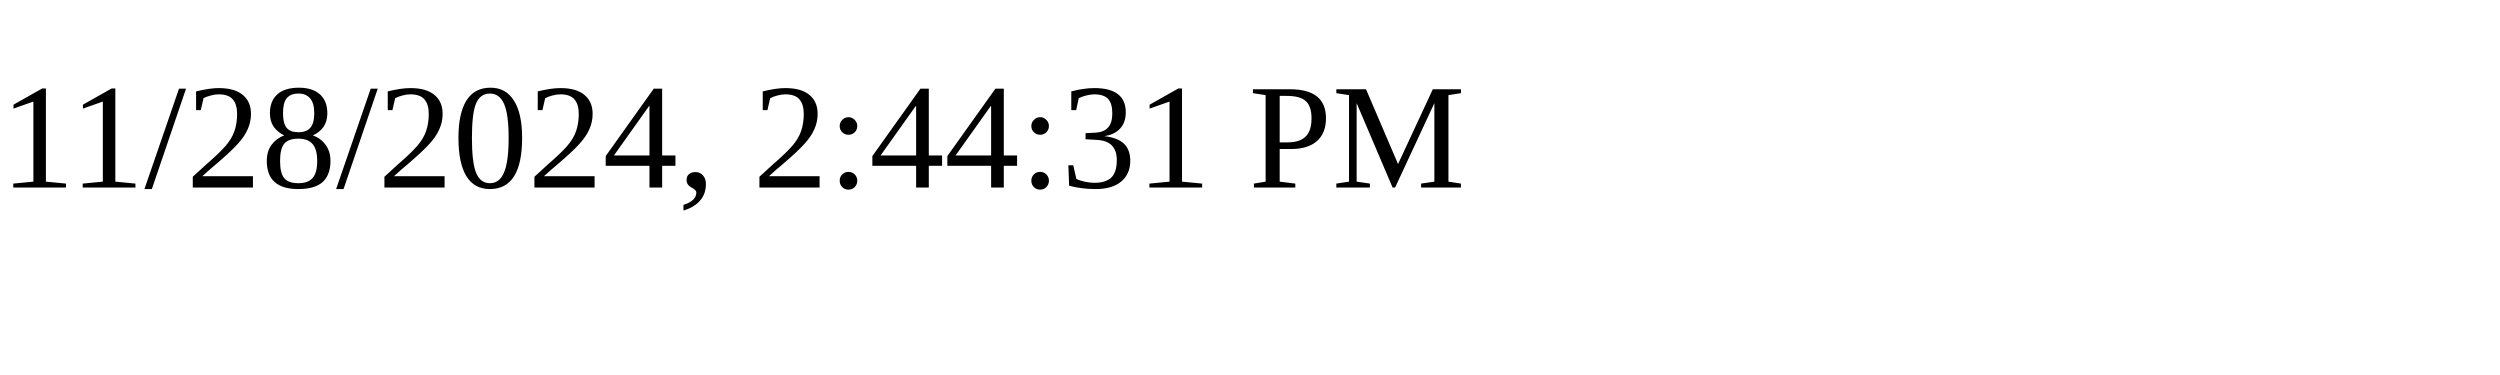
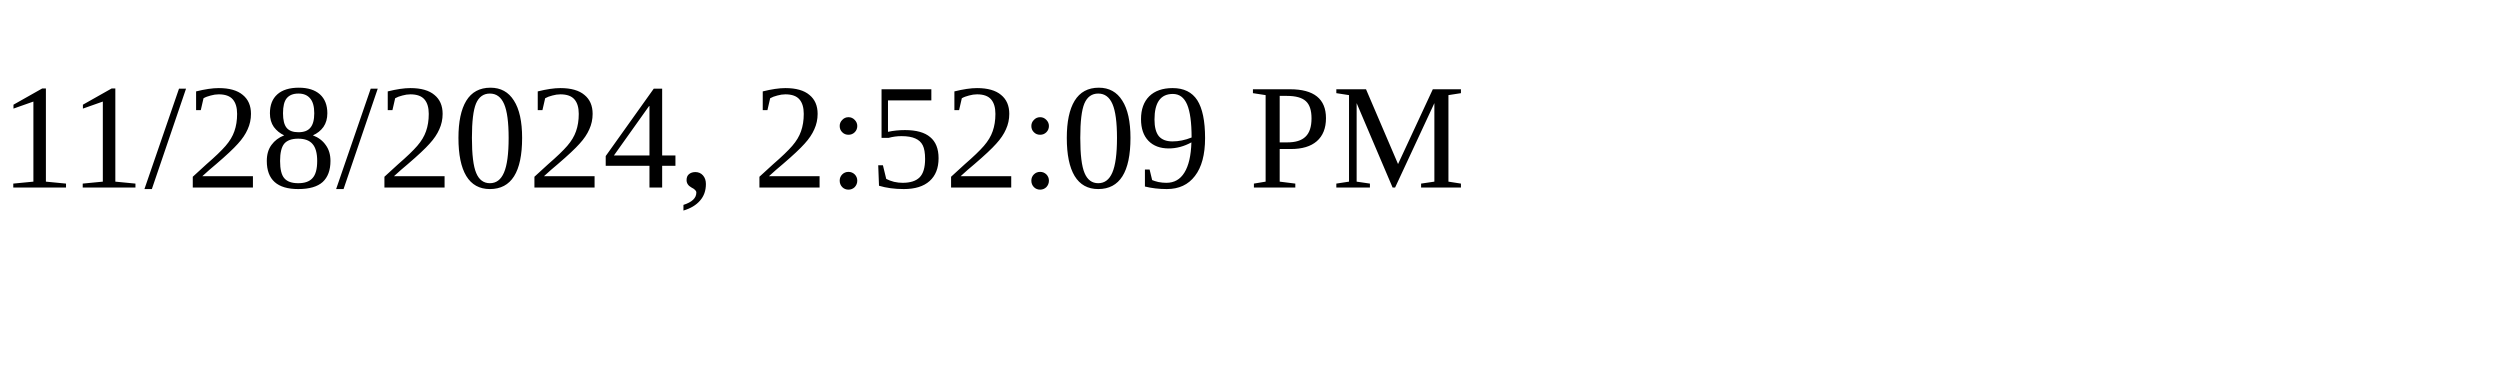
<svg xmlns="http://www.w3.org/2000/svg" height="30" width="200">
-   <text x="0" y="15">11/28/2024, 2:44:31 PM</text>
+   <text x="0" y="15">11/28/2024, 2:52:09 PM</text>
</svg>
